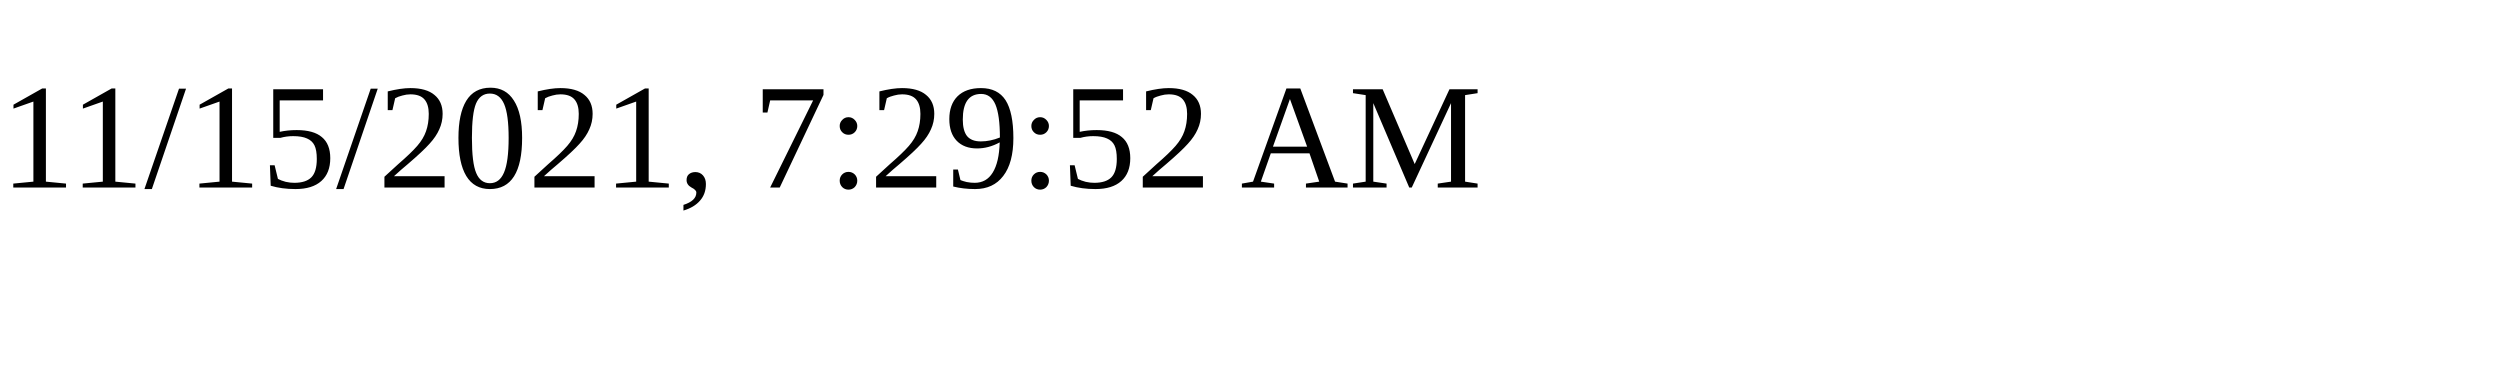
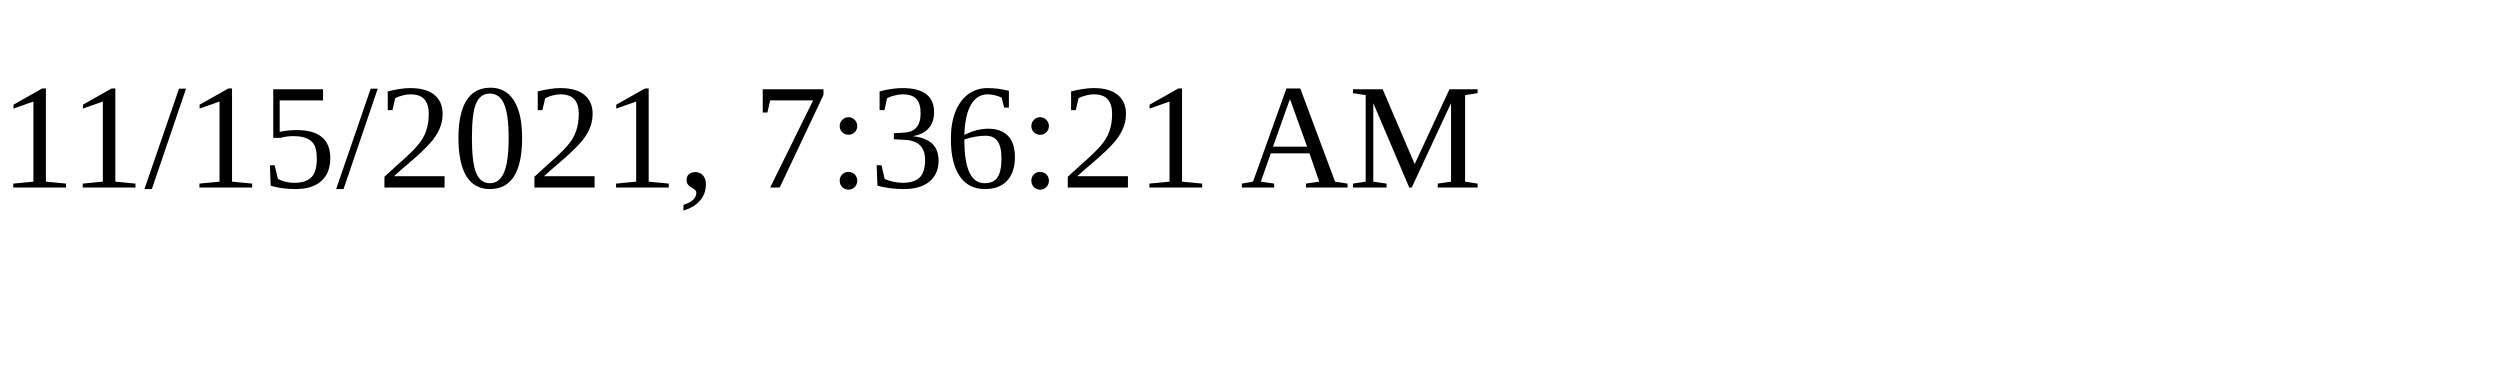
<svg xmlns="http://www.w3.org/2000/svg" height="30" width="200">
-   <text x="0" y="15">11/15/2021, 7:29:52 AM</text>
+   <text x="0" y="15">11/15/2021, 7:36:21 AM</text>
</svg>
